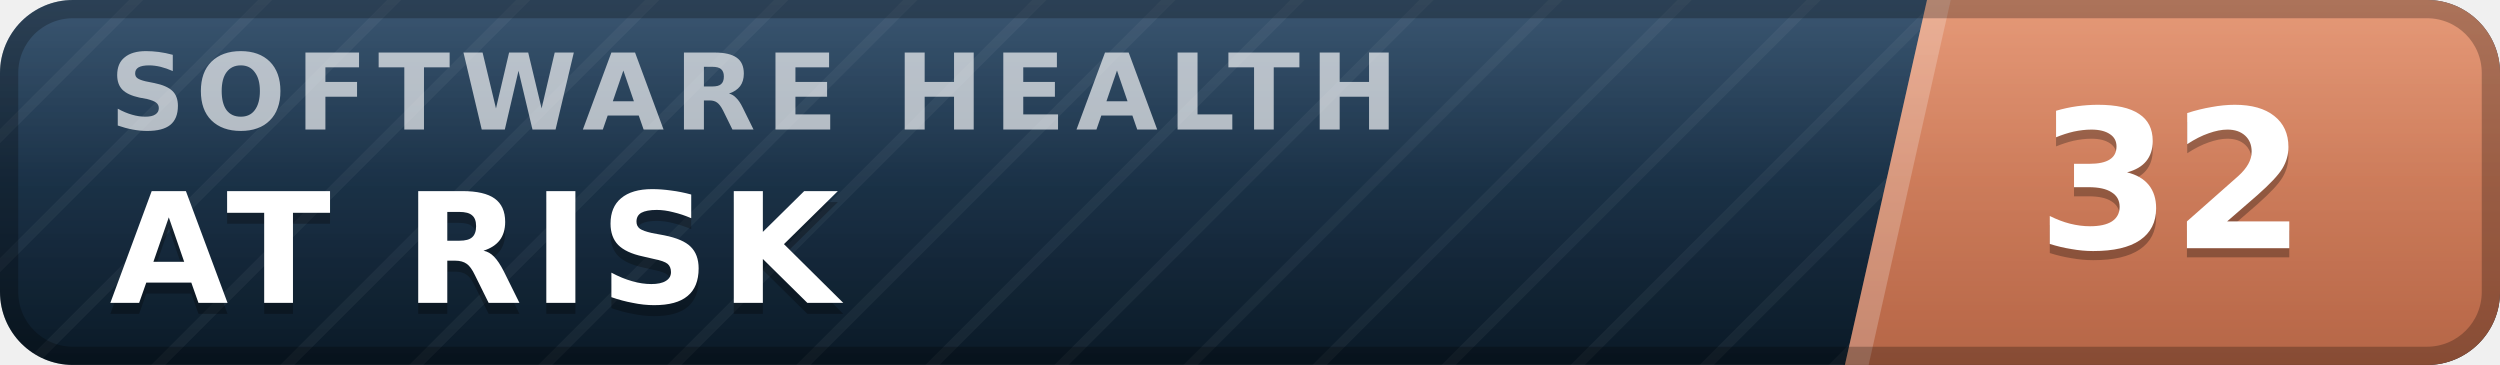
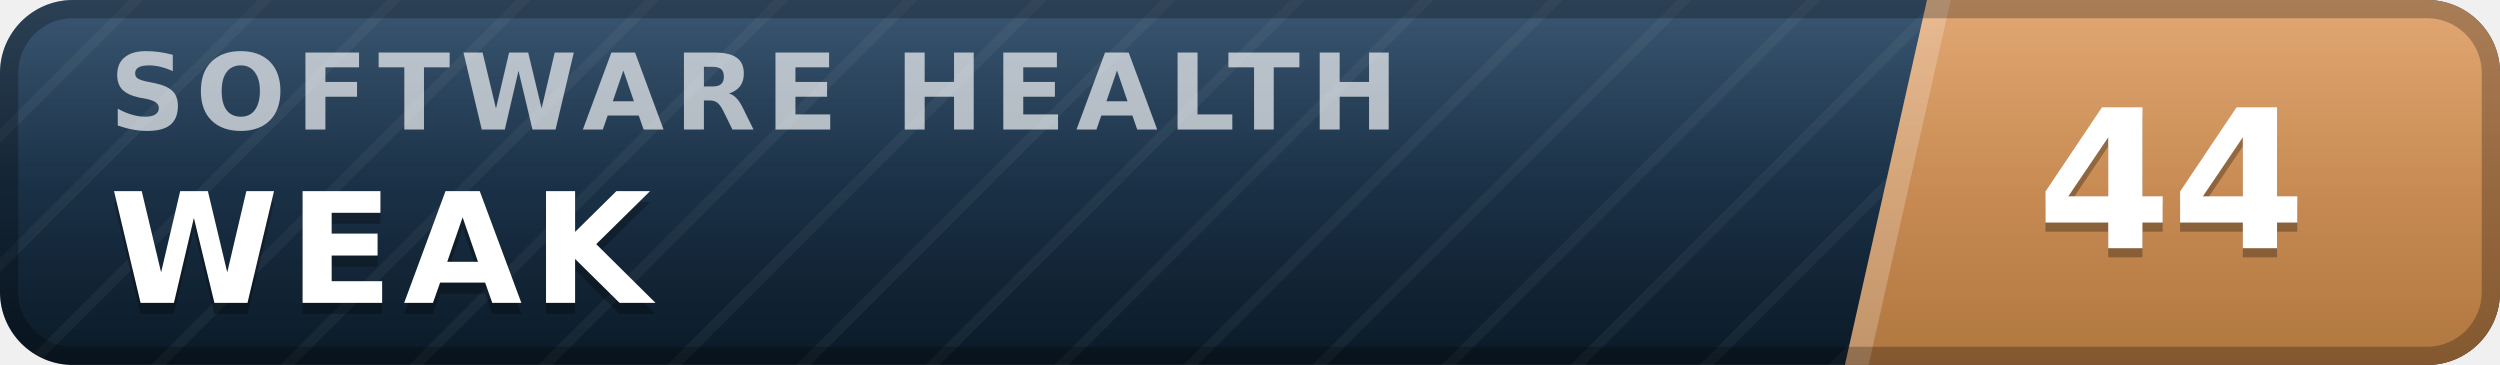
- <svg xmlns="http://www.w3.org/2000/svg" width="137" height="20" viewBox="0 0 137 20" role="img" aria-label="inspect.software software health index 32 of 100, at risk" font-family="Verdana,DejaVu Sans,Geneva,sans-serif">
+ <svg xmlns="http://www.w3.org/2000/svg" width="137" height="20" viewBox="0 0 137 20" role="img" aria-label="inspect.software software health index 44 of 100, weak" font-family="Verdana,DejaVu Sans,Geneva,sans-serif">
  <defs>
    <linearGradient id="plate" x1="0" y1="0" x2="0" y2="1">
      <stop offset="0" stop-color="#1d3d5c" />
      <stop offset="1" stop-color="#0a1926" />
    </linearGradient>
    <linearGradient id="endplate" x1="0" y1="0" x2="0" y2="1">
-       <stop offset="0" stop-color="#e18a64" />
-       <stop offset="1" stop-color="#b56546" />
+       <stop offset="0" stop-color="#dd9a5e" />
+       <stop offset="1" stop-color="#b0763f" />
    </linearGradient>
    <linearGradient id="gloss" x1="0" y1="0" x2="0" y2="1">
      <stop offset="0" stop-color="#fff" stop-opacity=".13" />
      <stop offset=".5" stop-color="#fff" stop-opacity=".03" />
      <stop offset="1" stop-color="#fff" stop-opacity="0" />
    </linearGradient>
    <pattern id="guilloche" width="5" height="5" patternUnits="userSpaceOnUse" patternTransform="rotate(45)">
      <line x1="0" y1="0" x2="0" y2="5" stroke="#fff" stroke-opacity=".045" stroke-width="1.1" />
    </pattern>
    <clipPath id="rounded">
      <rect width="137" height="20" rx="4" />
    </clipPath>
  </defs>
  <g clip-path="url(#rounded)">
    <rect width="137" height="20" fill="url(#plate)" />
    <rect width="137" height="20" fill="url(#guilloche)" />
    <polygon points="105.6,0 137,0 137,20 101.1,20" fill="url(#endplate)" />
    <polygon points="105.6,0 106.9,0 102.4,20 101.1,20" fill="#fff" fill-opacity=".22" />
    <text x="6.0" y="7.1" font-size="5.8" letter-spacing="0.55" fill="#fff" fill-opacity=".66" font-weight="bold" textLength="76.3" lengthAdjust="spacing">SOFTWARE HEALTH</text>
-     <text x="6.0" y="17.2" font-size="8.4" fill="#000" fill-opacity=".3" font-weight="bold" letter-spacing="0.55" textLength="43.3" lengthAdjust="spacing">AT RISK</text>
-     <text x="6.0" y="16.6" font-size="8.4" fill="#fff" font-weight="bold" letter-spacing="0.55" textLength="43.3" lengthAdjust="spacing">AT RISK</text>
-     <text x="119.0" y="14.1" font-size="10.6" fill="#000" fill-opacity=".3" font-weight="bold" text-anchor="middle">32</text>
-     <text x="119.0" y="13.6" font-size="10.6" fill="#fff" font-weight="bold" text-anchor="middle">32</text>
+     <text x="6.0" y="17.2" font-size="8.4" fill="#000" fill-opacity=".3" font-weight="bold" letter-spacing="0.55" textLength="30.3" lengthAdjust="spacing">WEAK</text>
+     <text x="6.0" y="16.6" font-size="8.4" fill="#fff" font-weight="bold" letter-spacing="0.55" textLength="30.3" lengthAdjust="spacing">WEAK</text>
+     <text x="119.0" y="14.1" font-size="10.6" fill="#000" fill-opacity=".3" font-weight="bold" text-anchor="middle">44</text>
+     <text x="119.0" y="13.6" font-size="10.6" fill="#fff" font-weight="bold" text-anchor="middle">44</text>
    <rect width="137" height="20" fill="url(#gloss)" />
  </g>
  <rect x=".5" y=".5" width="136" height="19" rx="3.5" fill="none" stroke="#000" stroke-opacity=".25" />
</svg>
